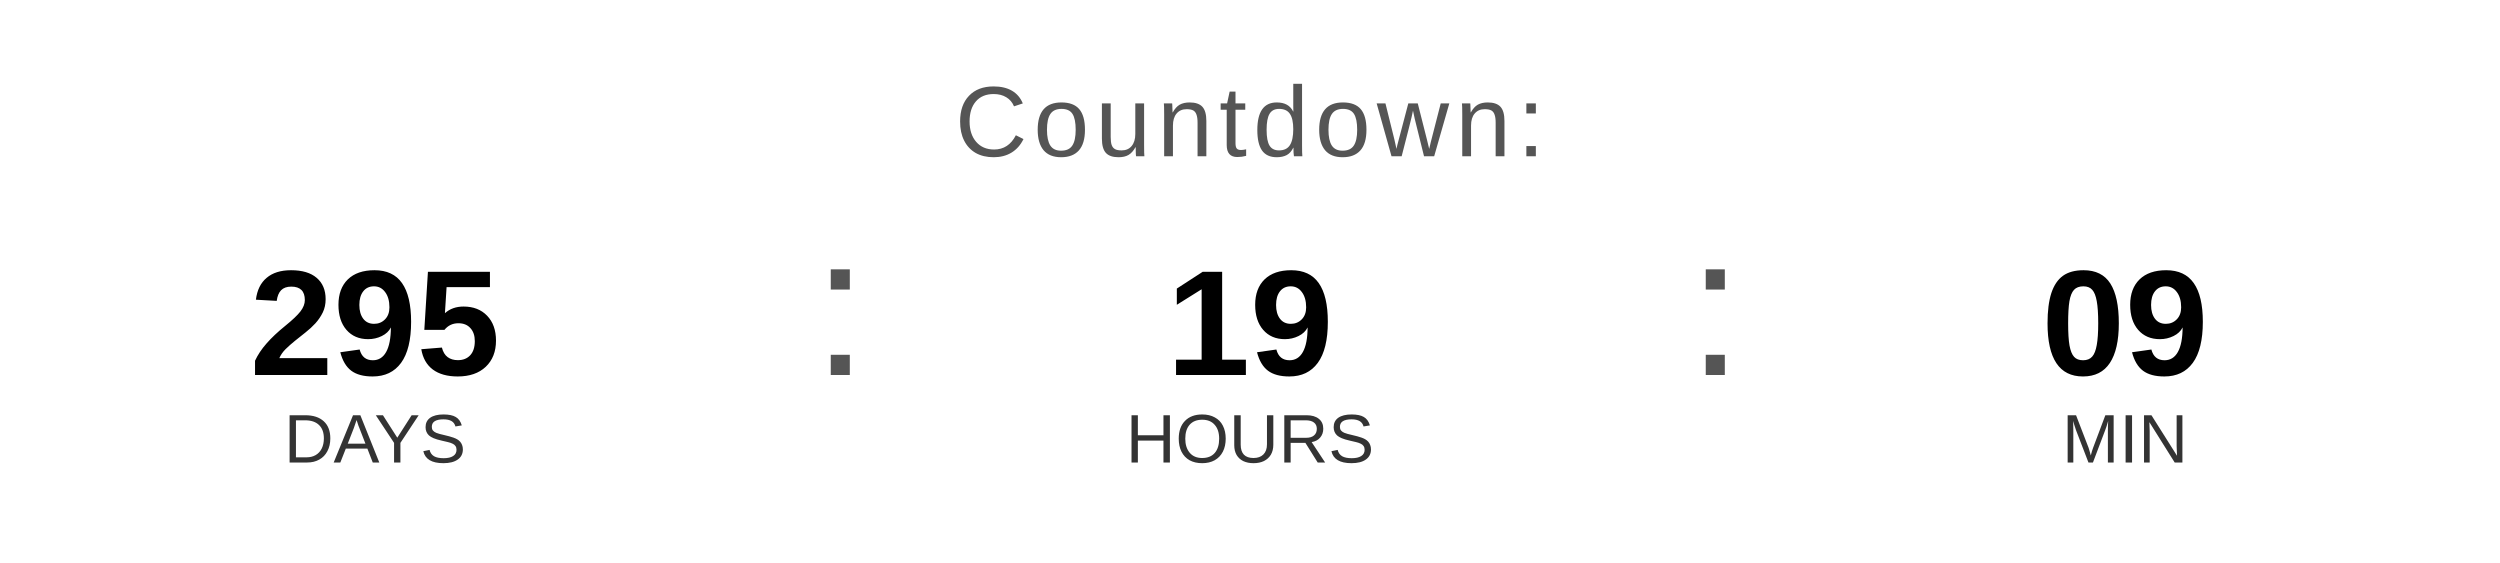
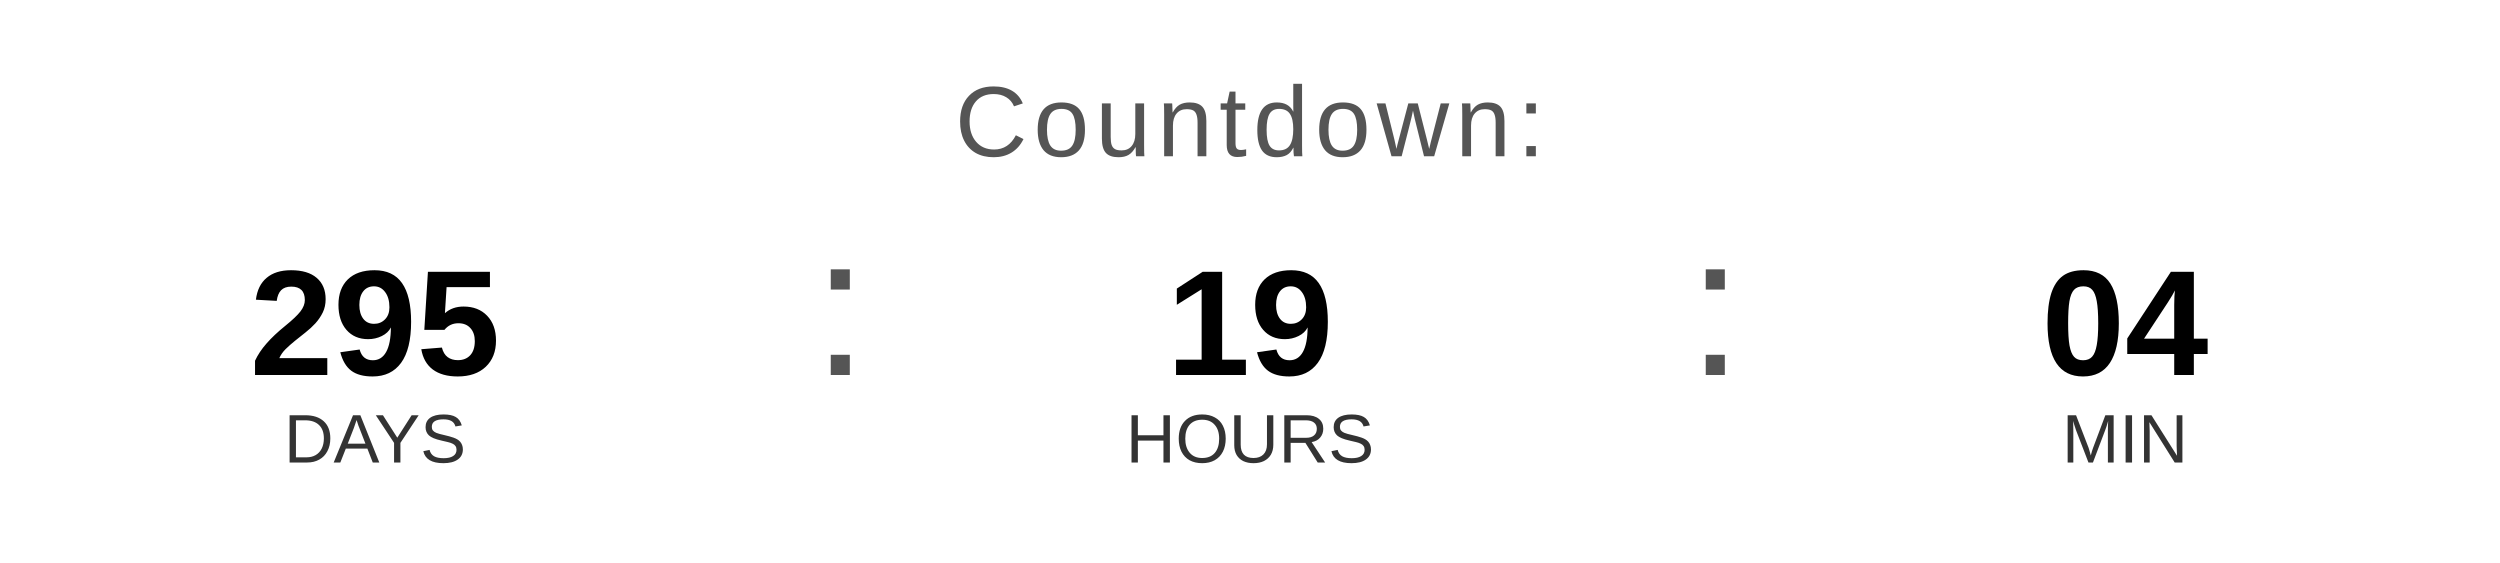
<svg xmlns="http://www.w3.org/2000/svg" width="400" height="90" viewBox="0 0 400 90">
  <text x="200" y="25" font-family="Arial, Helvetica, sans-serif" font-size="16" fill="#555555" text-anchor="middle" letter-spacing="1">
    Countdown:
  </text>
  <text x="60" y="60" font-family="Arial, Helvetica, sans-serif" font-size="24" font-weight="bold" fill="#000000" text-anchor="middle">295</text>
  <text x="60" y="74" font-family="Arial, Helvetica, sans-serif" font-size="11" fill="#333333" text-anchor="middle">DAYS</text>
  <text x="130" y="60" font-family="Arial, sans-serif" font-size="32" fill="#555555">:</text>
  <text x="200" y="60" font-family="Arial, Helvetica, sans-serif" font-size="24" font-weight="bold" fill="#000000" text-anchor="middle">19</text>
  <text x="200" y="74" font-family="Arial, Helvetica, sans-serif" font-size="11" fill="#333333" text-anchor="middle">HOURS</text>
  <text x="270" y="60" font-family="Arial, sans-serif" font-size="32" fill="#555555">:</text>
-   <text x="340" y="60" font-family="Arial, Helvetica, sans-serif" font-size="24" font-weight="bold" fill="#000000" text-anchor="middle">09</text>
+   <text x="340" y="60" font-family="Arial, Helvetica, sans-serif" font-size="24" font-weight="bold" fill="#000000" text-anchor="middle">04</text>
  <text x="340" y="74" font-family="Arial, Helvetica, sans-serif" font-size="11" fill="#333333" text-anchor="middle">MIN</text>
</svg>
